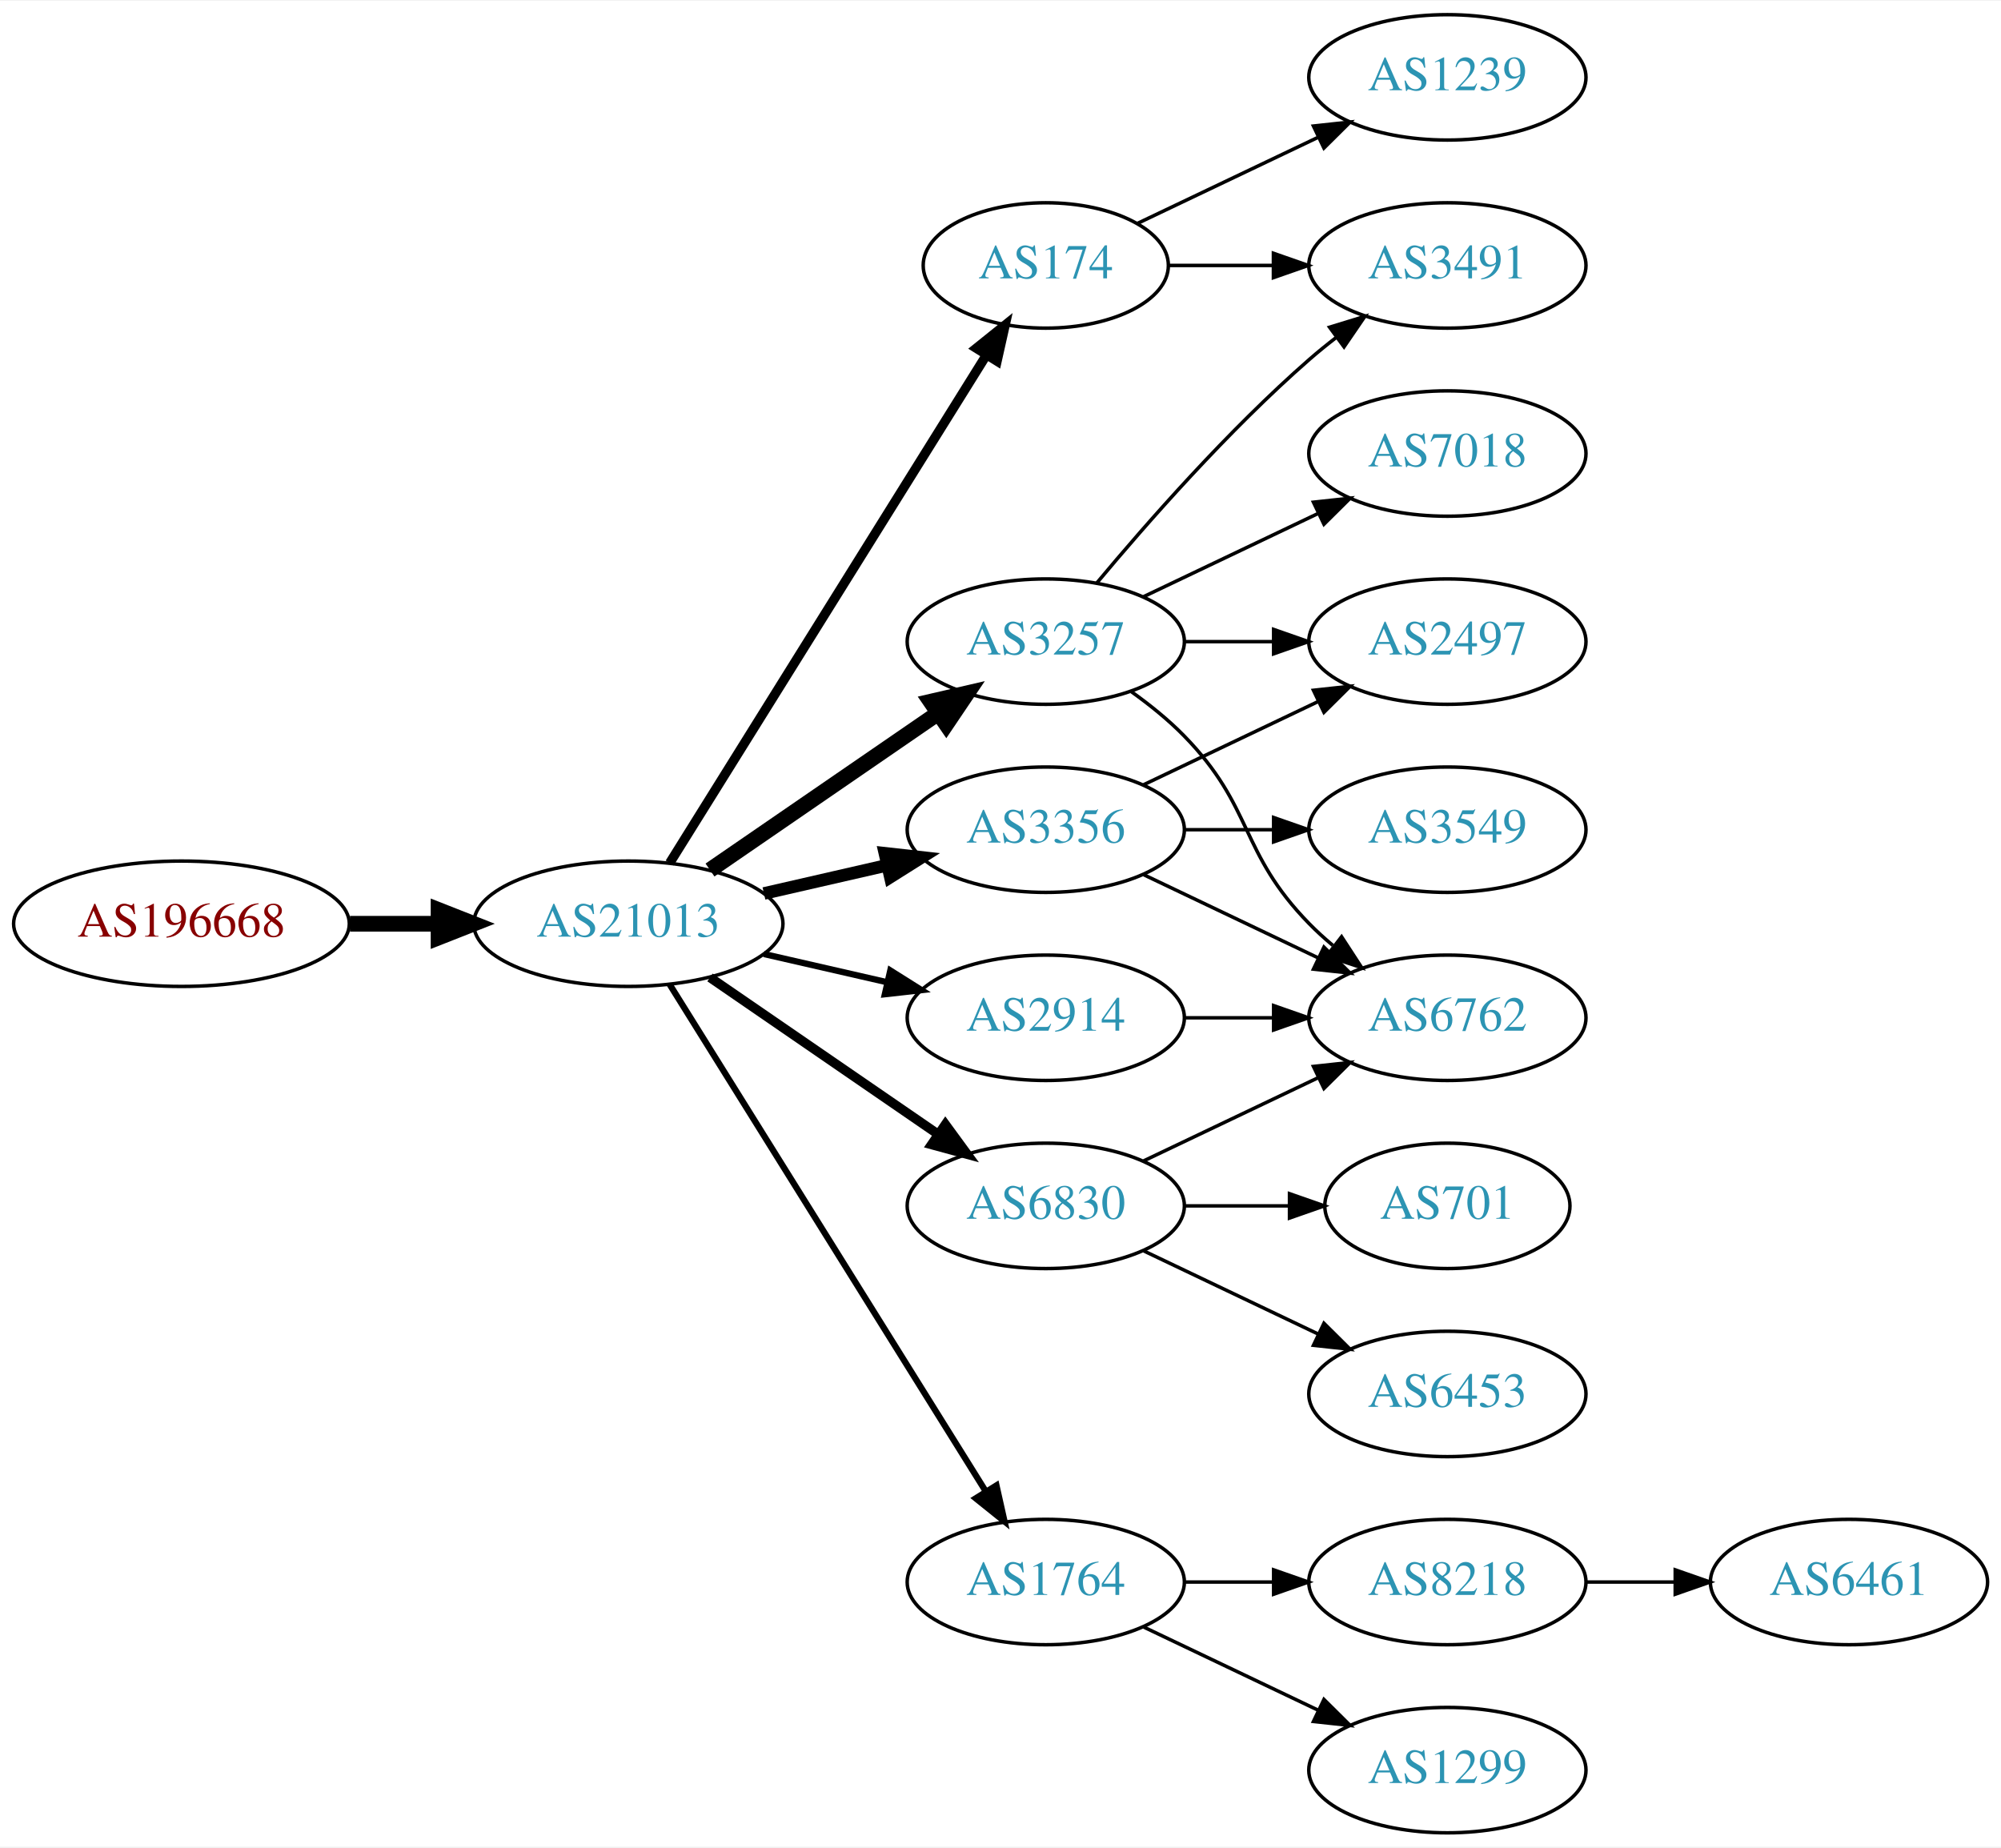
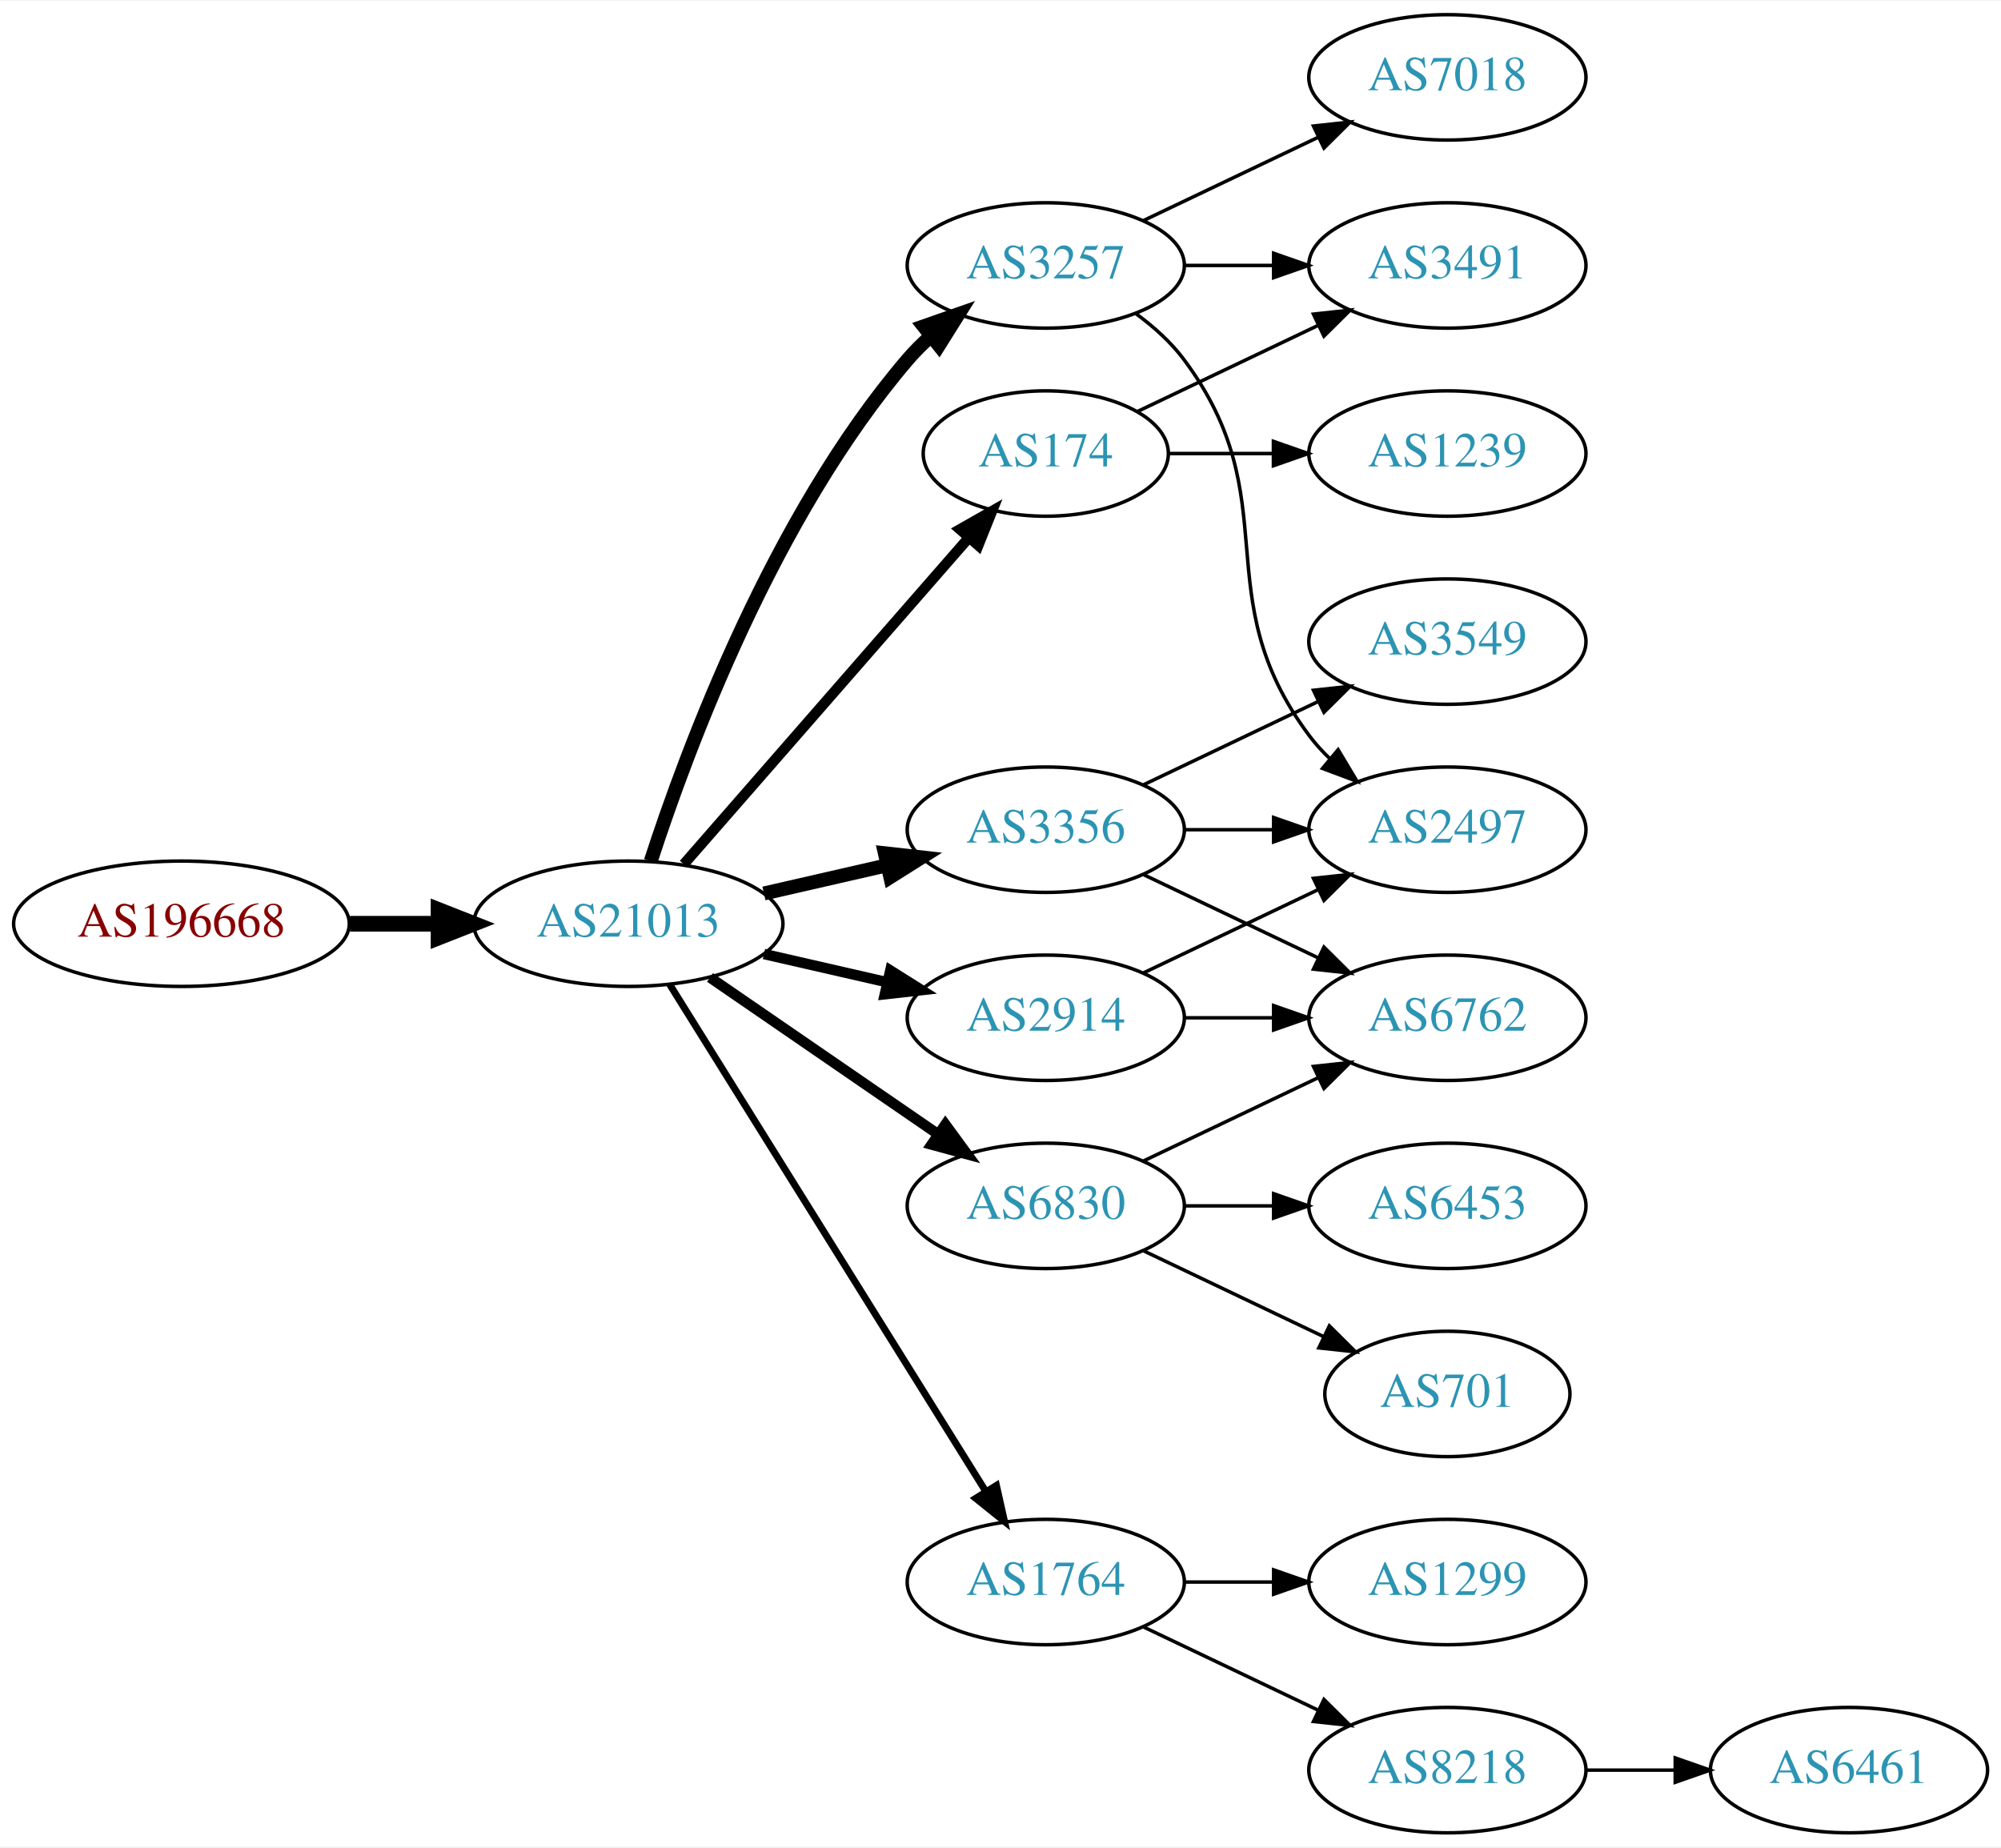
<svg xmlns="http://www.w3.org/2000/svg" xmlns:xlink="http://www.w3.org/1999/xlink" width="574pt" height="530pt" viewBox="0.00 0.00 574.46 530.00">
  <g id="graph0" class="graph" transform="scale(1 1) rotate(0) translate(4 526)">
    <polygon fill="white" stroke="none" points="-4,4 -4,-526 570.463,-526 570.463,4 -4,4" />
    <g id="node1" class="node">
      <g id="a_node1">
        <a xlink:href="/asn/196668" xlink:title="AS196668 ~ LISEC Holding GmbH [AT]">
          <ellipse fill="#ffffff" stroke="black" cx="48.096" cy="-261" rx="48.192" ry="18" />
          <text text-anchor="middle" x="48.096" y="-257.3" font-family="Times,serif" font-size="14.00" fill="#880000">AS196668</text>
        </a>
      </g>
    </g>
    <g id="node2" class="node">
      <g id="a_node2">
        <a xlink:href="/asn/21013" xlink:title="AS21013 ~ Wels, AT [AT]">
          <ellipse fill="#ffffff" stroke="black" cx="176.388" cy="-261" rx="44.393" ry="18" />
          <text text-anchor="middle" x="176.388" y="-257.3" font-family="Times,serif" font-size="14.00" fill="#2c94b3">AS21013</text>
        </a>
      </g>
    </g>
    <g id="edge1" class="edge">
      <path fill="none" stroke="black" stroke-width="4.5" d="M96.481,-261C104.742,-261 113.386,-261 121.799,-261" />
      <polygon fill="black" stroke="black" stroke-width="4.5" points="121.904,-264.938 131.904,-261 121.904,-257.063 121.904,-264.938" />
    </g>
    <g id="node3" class="node">
      <g id="a_node3">
-         <a xlink:href="/asn/174" xlink:title="AS174 ~ Cogent Communications [US]">
-           <ellipse fill="#ffffff" stroke="black" cx="296.23" cy="-450" rx="35.194" ry="18" />
-           <text text-anchor="middle" x="296.23" y="-446.3" font-family="Times,serif" font-size="14.00" fill="#2c94b3">AS174</text>
+         <a xlink:href="/asn/2914" xlink:title="AS2914 ~ NTT America, Inc. [US]">
+           <ellipse fill="#ffffff" stroke="black" cx="296.23" cy="-234" rx="39.794" ry="18" />
+           <text text-anchor="middle" x="296.23" y="-230.3" font-family="Times,serif" font-size="14.00" fill="#2c94b3">AS2914</text>
        </a>
      </g>
    </g>
    <g id="edge2" class="edge">
-       <path fill="none" stroke="black" stroke-width="2.7" d="M188.263,-278.442C209.099,-311.859 254.738,-385.057 279.121,-424.163" />
-       <polygon fill="black" stroke="black" stroke-width="2.7" points="276.291,-426.239 284.551,-432.873 282.231,-422.536 276.291,-426.239" />
+       <path fill="none" stroke="black" stroke-width="3" d="M215.322,-252.308C226.563,-249.733 238.976,-246.889 250.599,-244.226" />
+       <polygon fill="black" stroke="black" stroke-width="3" points="251.595,-247.588 260.56,-241.943 250.031,-240.765 251.595,-247.588" />
    </g>
    <g id="node4" class="node">
      <g id="a_node4">
-         <a xlink:href="/asn/3356" xlink:title="AS3356 ~ Level 3 Parent, LLC [US]">
-           <ellipse fill="#ffffff" stroke="black" cx="296.23" cy="-288" rx="39.794" ry="18" />
-           <text text-anchor="middle" x="296.23" y="-284.3" font-family="Times,serif" font-size="14.00" fill="#2c94b3">AS3356</text>
+         <a xlink:href="/asn/3257" xlink:title="AS3257 ~ GTT [DE]">
+           <ellipse fill="#ffffff" stroke="black" cx="296.23" cy="-450" rx="39.794" ry="18" />
+           <text text-anchor="middle" x="296.23" y="-446.3" font-family="Times,serif" font-size="14.00" fill="#2c94b3">AS3257</text>
        </a>
      </g>
    </g>
    <g id="edge3" class="edge">
-       <path fill="none" stroke="black" stroke-width="3.6" d="M215.322,-269.692C226.563,-272.267 238.976,-275.111 250.599,-277.774" />
-       <polygon fill="black" stroke="black" stroke-width="3.6" points="250.031,-281.235 260.56,-280.057 251.595,-274.412 250.031,-281.235" />
+       <path fill="none" stroke="black" stroke-width="4" d="M182.835,-278.991C193.149,-310.816 218.011,-377.927 256.584,-423 258.529,-425.274 260.708,-427.449 263.012,-429.507" />
+       <polygon fill="black" stroke="black" stroke-width="4" points="261.182,-432.524 271.181,-436.027 265.549,-427.053 261.182,-432.524" />
    </g>
    <g id="node5" class="node">
      <g id="a_node5">
-         <a xlink:href="/asn/3257" xlink:title="AS3257 ~ GTT [DE]">
-           <ellipse fill="#ffffff" stroke="black" cx="296.23" cy="-342" rx="39.794" ry="18" />
-           <text text-anchor="middle" x="296.23" y="-338.3" font-family="Times,serif" font-size="14.00" fill="#2c94b3">AS3257</text>
+         <a xlink:href="/asn/174" xlink:title="AS174 ~ Cogent Communications [US]">
+           <ellipse fill="#ffffff" stroke="black" cx="296.23" cy="-396" rx="35.194" ry="18" />
+           <text text-anchor="middle" x="296.23" y="-392.3" font-family="Times,serif" font-size="14.00" fill="#2c94b3">AS174</text>
        </a>
      </g>
    </g>
    <g id="edge4" class="edge">
-       <path fill="none" stroke="black" stroke-width="4.5" d="M199.83,-276.426C218.412,-289.198 244.972,-307.455 265.352,-321.463" />
-       <polygon fill="black" stroke="black" stroke-width="4.5" points="263.195,-324.758 273.666,-327.178 267.656,-318.269 263.195,-324.758" />
+       <path fill="none" stroke="black" stroke-width="3" d="M192.312,-278.098C212.967,-301.76 250.38,-344.62 273.956,-371.629" />
+       <polygon fill="black" stroke="black" stroke-width="3" points="271.582,-374.231 280.795,-379.463 276.856,-369.628 271.582,-374.231" />
    </g>
    <g id="node6" class="node">
      <g id="a_node6">
        <a xlink:href="/asn/6830" xlink:title="AS6830 ~ LGI-UPC [AT]">
          <ellipse fill="#ffffff" stroke="black" cx="296.23" cy="-180" rx="39.794" ry="18" />
          <text text-anchor="middle" x="296.23" y="-176.3" font-family="Times,serif" font-size="14.00" fill="#2c94b3">AS6830</text>
        </a>
      </g>
    </g>
    <g id="edge5" class="edge">
-       <path fill="none" stroke="black" stroke-width="2.7" d="M199.83,-245.574C218.412,-232.802 244.972,-214.545 265.352,-200.537" />
-       <polygon fill="black" stroke="black" stroke-width="2.7" points="267.408,-203.371 273.666,-194.822 263.443,-197.602 267.408,-203.371" />
+       <path fill="none" stroke="black" stroke-width="3" d="M199.83,-245.574C218.412,-232.802 244.972,-214.545 265.352,-200.537" />
+       <polygon fill="black" stroke="black" stroke-width="3" points="267.408,-203.371 273.666,-194.822 263.443,-197.602 267.408,-203.371" />
    </g>
    <g id="node7" class="node">
      <g id="a_node7">
        <a xlink:href="/asn/1764" xlink:title="AS1764 ~ NEXTLAYER-AS [AT]">
          <ellipse fill="#ffffff" stroke="black" cx="296.23" cy="-72" rx="39.794" ry="18" />
          <text text-anchor="middle" x="296.23" y="-68.3" font-family="Times,serif" font-size="14.00" fill="#2c94b3">AS1764</text>
        </a>
      </g>
    </g>
    <g id="edge6" class="edge">
-       <path fill="none" stroke="black" stroke-width="1.8" d="M188.263,-243.558C209.046,-210.225 254.507,-137.314 278.935,-98.134" />
-       <polygon fill="black" stroke="black" stroke-width="1.8" points="282.06,-99.737 284.381,-89.4 276.12,-96.034 282.06,-99.737" />
+       <path fill="none" stroke="black" stroke-width="2" d="M188.263,-243.558C209.046,-210.225 254.507,-137.314 278.935,-98.134" />
+       <polygon fill="black" stroke="black" stroke-width="2" points="282.06,-99.737 284.381,-89.4 276.12,-96.034 282.06,-99.737" />
    </g>
    <g id="node8" class="node">
      <g id="a_node8">
-         <a xlink:href="/asn/2914" xlink:title="AS2914 ~ NTT America, Inc. [US]">
-           <ellipse fill="#ffffff" stroke="black" cx="296.23" cy="-234" rx="39.794" ry="18" />
-           <text text-anchor="middle" x="296.23" y="-230.3" font-family="Times,serif" font-size="14.00" fill="#2c94b3">AS2914</text>
+         <a xlink:href="/asn/3356" xlink:title="AS3356 ~ Level 3 Parent, LLC [US]">
+           <ellipse fill="#ffffff" stroke="black" cx="296.23" cy="-288" rx="39.794" ry="18" />
+           <text text-anchor="middle" x="296.23" y="-284.3" font-family="Times,serif" font-size="14.00" fill="#2c94b3">AS3356</text>
        </a>
      </g>
    </g>
    <g id="edge7" class="edge">
-       <path fill="none" stroke="black" stroke-width="1.8" d="M215.322,-252.308C226.563,-249.733 238.976,-246.889 250.599,-244.226" />
-       <polygon fill="black" stroke="black" stroke-width="1.8" points="251.595,-247.588 260.56,-241.943 250.031,-240.765 251.595,-247.588" />
+       <path fill="none" stroke="black" stroke-width="4" d="M215.322,-269.692C226.563,-272.267 238.976,-275.111 250.599,-277.774" />
+       <polygon fill="black" stroke="black" stroke-width="4" points="250.031,-281.235 260.56,-280.057 251.595,-274.412 250.031,-281.235" />
+     </g>
+     <g id="node9" class="node">
+       <g id="a_node9">
+         <a xlink:href="/asn/2497" xlink:title="AS2497 ~ Internet Initiative Japan Inc. [JP]">
+           <ellipse fill="#ffffff" stroke="black" cx="411.523" cy="-288" rx="39.794" ry="18" />
+           <text text-anchor="middle" x="411.523" y="-284.3" font-family="Times,serif" font-size="14.00" fill="#2c94b3">AS2497</text>
+         </a>
+       </g>
+     </g>
+     <g id="edge11" class="edge">
+       <path fill="none" stroke="black" d="M324.367,-246.934C339.361,-254.081 358.182,-263.052 374.405,-270.785" />
+       <polygon fill="black" stroke="black" points="373.075,-274.028 383.608,-275.171 376.087,-267.709 373.075,-274.028" />
    </g>
    <g id="node12" class="node">
      <g id="a_node12">
+         <a xlink:href="/asn/6762" xlink:title="AS6762 ~ TELECOM ITALIA SPARKLE S.p.A. [IT]">
+           <ellipse fill="#ffffff" stroke="black" cx="411.523" cy="-234" rx="39.794" ry="18" />
+           <text text-anchor="middle" x="411.523" y="-230.3" font-family="Times,serif" font-size="14.00" fill="#2c94b3">AS6762</text>
+         </a>
+       </g>
+     </g>
+     <g id="edge12" class="edge">
+       <path fill="none" stroke="black" d="M335.902,-234C344.105,-234 352.869,-234 361.401,-234" />
+       <polygon fill="black" stroke="black" points="361.641,-237.5 371.641,-234 361.641,-230.5 361.641,-237.5" />
+     </g>
+     <g id="edge8" class="edge">
+       <path fill="none" stroke="black" d="M322.161,-436.118C327.237,-432.389 332.155,-427.984 335.877,-423 366.148,-382.458 341.605,-355.542 371.877,-315 373.621,-312.664 375.628,-310.455 377.792,-308.383" />
+       <polygon fill="black" stroke="black" points="380.151,-310.973 385.592,-301.882 375.67,-305.595 380.151,-310.973" />
+     </g>
+     <g id="node10" class="node">
+       <g id="a_node10">
        <a xlink:href="/asn/3491" xlink:title="AS3491 ~ PCCW Global, Inc. [US]">
          <ellipse fill="#ffffff" stroke="black" cx="411.523" cy="-450" rx="39.794" ry="18" />
          <text text-anchor="middle" x="411.523" y="-446.3" font-family="Times,serif" font-size="14.00" fill="#2c94b3">AS3491</text>
        </a>
      </g>
    </g>
-     <g id="edge22" class="edge">
-       <path fill="none" stroke="black" d="M331.529,-450C340.906,-450 351.257,-450 361.291,-450" />
-       <polygon fill="black" stroke="black" points="361.58,-453.5 371.58,-450 361.58,-446.5 361.58,-453.5" />
-     </g>
-     <g id="node19" class="node">
-       <g id="a_node19">
-         <a xlink:href="/asn/1239" xlink:title="AS1239 ~ Sprint [US]">
-           <ellipse fill="#ffffff" stroke="black" cx="411.523" cy="-504" rx="39.794" ry="18" />
-           <text text-anchor="middle" x="411.523" y="-500.3" font-family="Times,serif" font-size="14.00" fill="#2c94b3">AS1239</text>
-         </a>
-       </g>
-     </g>
-     <g id="edge21" class="edge">
-       <path fill="none" stroke="black" d="M322.655,-462.119C337.958,-469.413 357.681,-478.814 374.563,-486.86" />
-       <polygon fill="black" stroke="black" points="373.071,-490.026 383.604,-491.169 376.082,-483.707 373.071,-490.026" />
-     </g>
-     <g id="node9" class="node">
-       <g id="a_node9">
-         <a xlink:href="/asn/3549" xlink:title="AS3549 ~ Level 3 Parent, LLC [US]">
-           <ellipse fill="#ffffff" stroke="black" cx="411.523" cy="-288" rx="39.794" ry="18" />
-           <text text-anchor="middle" x="411.523" y="-284.3" font-family="Times,serif" font-size="14.00" fill="#2c94b3">AS3549</text>
-         </a>
-       </g>
-     </g>
-     <g id="edge8" class="edge">
-       <path fill="none" stroke="black" d="M335.902,-288C344.105,-288 352.869,-288 361.401,-288" />
-       <polygon fill="black" stroke="black" points="361.641,-291.5 371.641,-288 361.641,-284.5 361.641,-291.5" />
-     </g>
-     <g id="node10" class="node">
-       <g id="a_node10">
-         <a xlink:href="/asn/6762" xlink:title="AS6762 ~ TELECOM ITALIA SPARKLE S.p.A. [IT]">
-           <ellipse fill="#ffffff" stroke="black" cx="411.523" cy="-234" rx="39.794" ry="18" />
-           <text text-anchor="middle" x="411.523" y="-230.3" font-family="Times,serif" font-size="14.00" fill="#2c94b3">AS6762</text>
-         </a>
-       </g>
-     </g>
    <g id="edge9" class="edge">
-       <path fill="none" stroke="black" d="M324.367,-275.066C339.361,-267.919 358.182,-258.948 374.405,-251.215" />
-       <polygon fill="black" stroke="black" points="376.087,-254.291 383.608,-246.829 373.075,-247.972 376.087,-254.291" />
+       <path fill="none" stroke="black" d="M335.902,-450C344.105,-450 352.869,-450 361.401,-450" />
+       <polygon fill="black" stroke="black" points="361.641,-453.5 371.641,-450 361.641,-446.5 361.641,-453.5" />
    </g>
    <g id="node11" class="node">
      <g id="a_node11">
-         <a xlink:href="/asn/2497" xlink:title="AS2497 ~ Internet Initiative Japan Inc. [JP]">
-           <ellipse fill="#ffffff" stroke="black" cx="411.523" cy="-342" rx="39.794" ry="18" />
-           <text text-anchor="middle" x="411.523" y="-338.3" font-family="Times,serif" font-size="14.00" fill="#2c94b3">AS2497</text>
+         <a xlink:href="/asn/7018" xlink:title="AS7018 ~ AT&amp;T Services, Inc. [US]">
+           <ellipse fill="#ffffff" stroke="black" cx="411.523" cy="-504" rx="39.794" ry="18" />
+           <text text-anchor="middle" x="411.523" y="-500.3" font-family="Times,serif" font-size="14.00" fill="#2c94b3">AS7018</text>
        </a>
      </g>
    </g>
    <g id="edge10" class="edge">
-       <path fill="none" stroke="black" d="M324.367,-300.934C339.361,-308.081 358.182,-317.052 374.405,-324.785" />
-       <polygon fill="black" stroke="black" points="373.075,-328.028 383.608,-329.171 376.087,-321.709 373.075,-328.028" />
-     </g>
-     <g id="edge11" class="edge">
-       <path fill="none" stroke="black" d="M320.824,-327.611C326.08,-323.852 331.412,-319.563 335.877,-315 356.049,-294.383 351.704,-281.617 371.877,-261 373.969,-258.861 376.253,-256.782 378.63,-254.79" />
-       <polygon fill="black" stroke="black" points="381.148,-257.268 386.929,-248.389 376.873,-251.725 381.148,-257.268" />
-     </g>
-     <g id="edge13" class="edge">
-       <path fill="none" stroke="black" d="M335.902,-342C344.105,-342 352.869,-342 361.401,-342" />
-       <polygon fill="black" stroke="black" points="361.641,-345.5 371.641,-342 361.641,-338.5 361.641,-345.5" />
-     </g>
-     <g id="edge12" class="edge">
-       <path fill="none" stroke="black" d="M310.86,-358.817C325.143,-375.929 348.689,-402.745 371.877,-423 374.342,-425.154 376.981,-427.294 379.678,-429.372" />
-       <polygon fill="black" stroke="black" points="377.703,-432.264 387.832,-435.37 381.851,-426.625 377.703,-432.264" />
+       <path fill="none" stroke="black" d="M324.367,-462.934C339.361,-470.081 358.182,-479.052 374.405,-486.785" />
+       <polygon fill="black" stroke="black" points="373.075,-490.028 383.608,-491.171 376.087,-483.709 373.075,-490.028" />
+     </g>
+     <g id="edge17" class="edge">
+       <path fill="none" stroke="black" d="M322.655,-408.119C337.958,-415.413 357.681,-424.814 374.563,-432.86" />
+       <polygon fill="black" stroke="black" points="373.071,-436.026 383.604,-437.169 376.082,-429.707 373.071,-436.026" />
+     </g>
+     <g id="node15" class="node">
+       <g id="a_node15">
+         <a xlink:href="/asn/1239" xlink:title="AS1239 ~ Sprint [US]">
+           <ellipse fill="#ffffff" stroke="black" cx="411.523" cy="-396" rx="39.794" ry="18" />
+           <text text-anchor="middle" x="411.523" y="-392.3" font-family="Times,serif" font-size="14.00" fill="#2c94b3">AS1239</text>
+         </a>
+       </g>
+     </g>
+     <g id="edge16" class="edge">
+       <path fill="none" stroke="black" d="M331.529,-396C340.906,-396 351.257,-396 361.291,-396" />
+       <polygon fill="black" stroke="black" points="361.58,-399.5 371.58,-396 361.58,-392.5 361.58,-399.5" />
+     </g>
+     <g id="edge14" class="edge">
+       <path fill="none" stroke="black" d="M324.367,-192.934C339.361,-200.081 358.182,-209.052 374.405,-216.785" />
+       <polygon fill="black" stroke="black" points="373.075,-220.028 383.608,-221.171 376.087,-213.709 373.075,-220.028" />
    </g>
    <g id="node13" class="node">
      <g id="a_node13">
-         <a xlink:href="/asn/7018" xlink:title="AS7018 ~ AT&amp;T Services, Inc. [US]">
-           <ellipse fill="#ffffff" stroke="black" cx="411.523" cy="-396" rx="39.794" ry="18" />
-           <text text-anchor="middle" x="411.523" y="-392.3" font-family="Times,serif" font-size="14.00" fill="#2c94b3">AS7018</text>
-         </a>
-       </g>
-     </g>
-     <g id="edge14" class="edge">
-       <path fill="none" stroke="black" d="M324.367,-354.934C339.361,-362.081 358.182,-371.052 374.405,-378.785" />
-       <polygon fill="black" stroke="black" points="373.075,-382.028 383.608,-383.171 376.087,-375.709 373.075,-382.028" />
-     </g>
-     <g id="edge16" class="edge">
-       <path fill="none" stroke="black" d="M324.367,-192.934C339.361,-200.081 358.182,-209.052 374.405,-216.785" />
-       <polygon fill="black" stroke="black" points="373.075,-220.028 383.608,-221.171 376.087,-213.709 373.075,-220.028" />
+         <a xlink:href="/asn/6453" xlink:title="AS6453 ~ TATA COMMUNICATIONS (AMERICA) INC [US]">
+           <ellipse fill="#ffffff" stroke="black" cx="411.523" cy="-180" rx="39.794" ry="18" />
+           <text text-anchor="middle" x="411.523" y="-176.3" font-family="Times,serif" font-size="14.00" fill="#2c94b3">AS6453</text>
+         </a>
+       </g>
+     </g>
+     <g id="edge13" class="edge">
+       <path fill="none" stroke="black" d="M335.902,-180C344.105,-180 352.869,-180 361.401,-180" />
+       <polygon fill="black" stroke="black" points="361.641,-183.5 371.641,-180 361.641,-176.5 361.641,-183.5" />
    </g>
    <g id="node14" class="node">
      <g id="a_node14">
        <a xlink:href="/asn/701" xlink:title="AS701 ~ UUNET [US]">
-           <ellipse fill="#ffffff" stroke="black" cx="411.523" cy="-180" rx="35.194" ry="18" />
-           <text text-anchor="middle" x="411.523" y="-176.3" font-family="Times,serif" font-size="14.00" fill="#2c94b3">AS701</text>
+           <ellipse fill="#ffffff" stroke="black" cx="411.523" cy="-126" rx="35.194" ry="18" />
+           <text text-anchor="middle" x="411.523" y="-122.3" font-family="Times,serif" font-size="14.00" fill="#2c94b3">AS701</text>
        </a>
      </g>
    </g>
    <g id="edge15" class="edge">
-       <path fill="none" stroke="black" d="M335.902,-180C345.608,-180 356.098,-180 366.061,-180" />
-       <polygon fill="black" stroke="black" points="366.198,-183.5 376.198,-180 366.198,-176.5 366.198,-183.5" />
-     </g>
-     <g id="node15" class="node">
-       <g id="a_node15">
-         <a xlink:href="/asn/6453" xlink:title="AS6453 ~ TATA COMMUNICATIONS (AMERICA) INC [US]">
-           <ellipse fill="#ffffff" stroke="black" cx="411.523" cy="-126" rx="39.794" ry="18" />
-           <text text-anchor="middle" x="411.523" y="-122.3" font-family="Times,serif" font-size="14.00" fill="#2c94b3">AS6453</text>
-         </a>
-       </g>
-     </g>
-     <g id="edge17" class="edge">
-       <path fill="none" stroke="black" d="M324.367,-167.066C339.361,-159.919 358.182,-150.948 374.405,-143.215" />
-       <polygon fill="black" stroke="black" points="376.087,-146.291 383.608,-138.829 373.075,-139.972 376.087,-146.291" />
+       <path fill="none" stroke="black" d="M324.367,-167.066C339.798,-159.71 359.284,-150.423 375.819,-142.541" />
+       <polygon fill="black" stroke="black" points="377.64,-145.551 385.161,-138.089 374.628,-139.232 377.64,-145.551" />
    </g>
    <g id="node16" class="node">
      <g id="a_node16">
-         <a xlink:href="/asn/8218" xlink:title="AS8218 ~ legacy Neotelecoms [FR]">
+         <a xlink:href="/asn/1299" xlink:title="AS1299 ~ Telia Carrier [EU]">
          <ellipse fill="#ffffff" stroke="black" cx="411.523" cy="-72" rx="39.794" ry="18" />
-           <text text-anchor="middle" x="411.523" y="-68.3" font-family="Times,serif" font-size="14.00" fill="#2c94b3">AS8218</text>
+           <text text-anchor="middle" x="411.523" y="-68.3" font-family="Times,serif" font-size="14.00" fill="#2c94b3">AS1299</text>
        </a>
      </g>
    </g>
    <g id="edge18" class="edge">
      <path fill="none" stroke="black" d="M335.902,-72C344.105,-72 352.869,-72 361.401,-72" />
      <polygon fill="black" stroke="black" points="361.641,-75.5 371.641,-72 361.641,-68.5 361.641,-75.5" />
    </g>
    <g id="node17" class="node">
      <g id="a_node17">
-         <a xlink:href="/asn/1299" xlink:title="AS1299 ~ Telia Carrier [EU]">
+         <a xlink:href="/asn/8218" xlink:title="AS8218 ~ legacy Neotelecoms [FR]">
          <ellipse fill="#ffffff" stroke="black" cx="411.523" cy="-18" rx="39.794" ry="18" />
-           <text text-anchor="middle" x="411.523" y="-14.3" font-family="Times,serif" font-size="14.00" fill="#2c94b3">AS1299</text>
+           <text text-anchor="middle" x="411.523" y="-14.3" font-family="Times,serif" font-size="14.00" fill="#2c94b3">AS8218</text>
        </a>
      </g>
    </g>
    <g id="edge19" class="edge">
      <path fill="none" stroke="black" d="M324.367,-59.066C339.361,-51.919 358.182,-42.948 374.405,-35.215" />
      <polygon fill="black" stroke="black" points="376.087,-38.291 383.608,-30.829 373.075,-31.972 376.087,-38.291" />
    </g>
-     <g id="edge23" class="edge">
-       <path fill="none" stroke="black" d="M335.902,-234C344.105,-234 352.869,-234 361.401,-234" />
-       <polygon fill="black" stroke="black" points="361.641,-237.5 371.641,-234 361.641,-230.5 361.641,-237.5" />
+     <g id="edge21" class="edge">
+       <path fill="none" stroke="black" d="M335.902,-288C344.105,-288 352.869,-288 361.401,-288" />
+       <polygon fill="black" stroke="black" points="361.641,-291.5 371.641,-288 361.641,-284.5 361.641,-291.5" />
+     </g>
+     <g id="edge22" class="edge">
+       <path fill="none" stroke="black" d="M324.367,-275.066C339.361,-267.919 358.182,-258.948 374.405,-251.215" />
+       <polygon fill="black" stroke="black" points="376.087,-254.291 383.608,-246.829 373.075,-247.972 376.087,-254.291" />
    </g>
    <g id="node18" class="node">
      <g id="a_node18">
+         <a xlink:href="/asn/3549" xlink:title="AS3549 ~ Level 3 Parent, LLC [US]">
+           <ellipse fill="#ffffff" stroke="black" cx="411.523" cy="-342" rx="39.794" ry="18" />
+           <text text-anchor="middle" x="411.523" y="-338.3" font-family="Times,serif" font-size="14.00" fill="#2c94b3">AS3549</text>
+         </a>
+       </g>
+     </g>
+     <g id="edge20" class="edge">
+       <path fill="none" stroke="black" d="M324.367,-300.934C339.361,-308.081 358.182,-317.052 374.405,-324.785" />
+       <polygon fill="black" stroke="black" points="373.075,-328.028 383.608,-329.171 376.087,-321.709 373.075,-328.028" />
+     </g>
+     <g id="node19" class="node">
+       <g id="a_node19">
        <a xlink:href="/asn/6461" xlink:title="AS6461 ~ Zayo Bandwidth [US]">
-           <ellipse fill="#ffffff" stroke="black" cx="526.816" cy="-72" rx="39.794" ry="18" />
-           <text text-anchor="middle" x="526.816" y="-68.3" font-family="Times,serif" font-size="14.00" fill="#2c94b3">AS6461</text>
-         </a>
-       </g>
-     </g>
-     <g id="edge20" class="edge">
-       <path fill="none" stroke="black" d="M451.195,-72C459.398,-72 468.162,-72 476.694,-72" />
-       <polygon fill="black" stroke="black" points="476.934,-75.5 486.934,-72 476.933,-68.5 476.934,-75.5" />
+           <ellipse fill="#ffffff" stroke="black" cx="526.816" cy="-18" rx="39.794" ry="18" />
+           <text text-anchor="middle" x="526.816" y="-14.3" font-family="Times,serif" font-size="14.00" fill="#2c94b3">AS6461</text>
+         </a>
+       </g>
+     </g>
+     <g id="edge23" class="edge">
+       <path fill="none" stroke="black" d="M451.195,-18C459.398,-18 468.162,-18 476.694,-18" />
+       <polygon fill="black" stroke="black" points="476.934,-21.5 486.934,-18 476.933,-14.5 476.934,-21.5" />
    </g>
  </g>
</svg>
